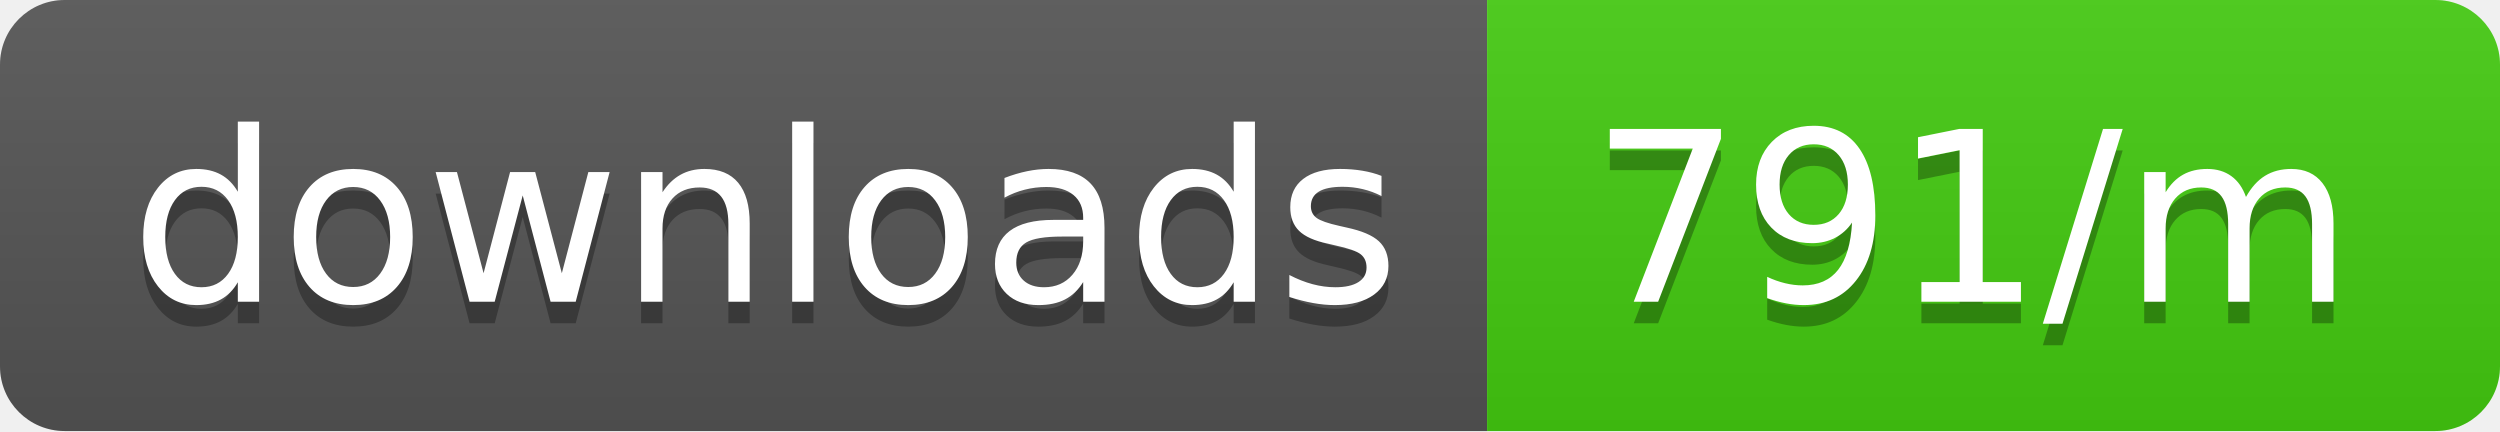
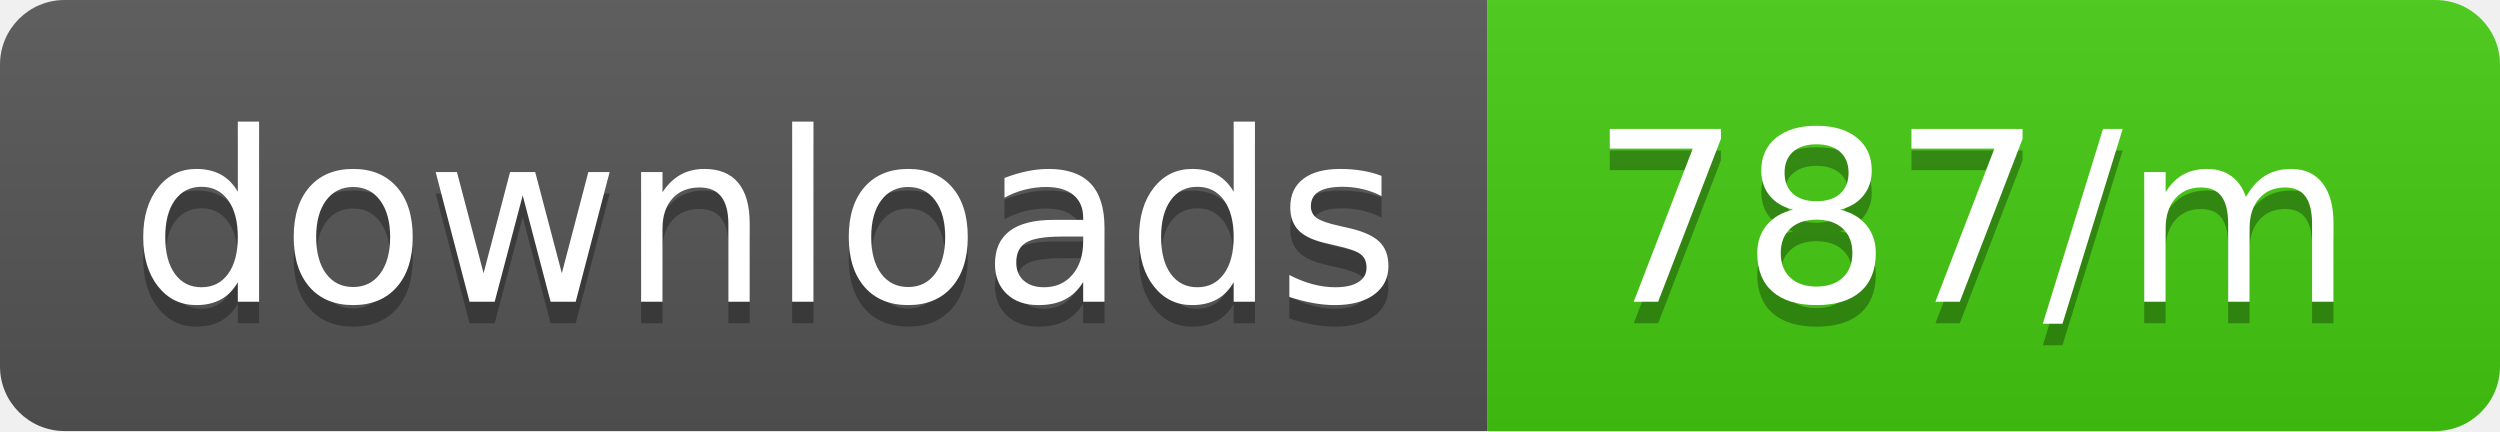
<svg xmlns="http://www.w3.org/2000/svg" width="116" height="20">
  <linearGradient id="b" x2="0" y2="100%">
    <stop offset="0" stop-color="#bbb" stop-opacity=".1" />
    <stop offset="1" stop-opacity=".1" />
  </linearGradient>
  <clipPath id="a">
    <rect width="116" height="20" rx="3" fill="#fff" />
  </clipPath>
  <g clip-path="url(#a)">
    <path fill="#555" d="M0 0h69v20H0z" />
    <path fill="#4c1" d="M69 0h47v20H69z" />
    <path fill="url(#b)" d="M0 0h116v20H0z" />
  </g>
  <g fill="#fff" text-anchor="middle" font-family="DejaVu Sans,Verdana,Geneva,sans-serif" font-size="110">
    <text x="355" y="150" fill="#010101" fill-opacity=".3" transform="scale(.1)" textLength="590">downloads</text>
    <text x="355" y="140" transform="scale(.1)" textLength="590">downloads</text>
-     <text x="915" y="150" fill="#010101" fill-opacity=".3" transform="scale(.1)" textLength="370">791/m</text>
-     <text x="915" y="140" transform="scale(.1)" textLength="370">791/m</text>
+     <text x="915" y="150" fill="#010101" fill-opacity=".3" transform="scale(.1)" textLength="370">787/m</text>
+     <text x="915" y="140" transform="scale(.1)" textLength="370">787/m</text>
  </g>
</svg>
